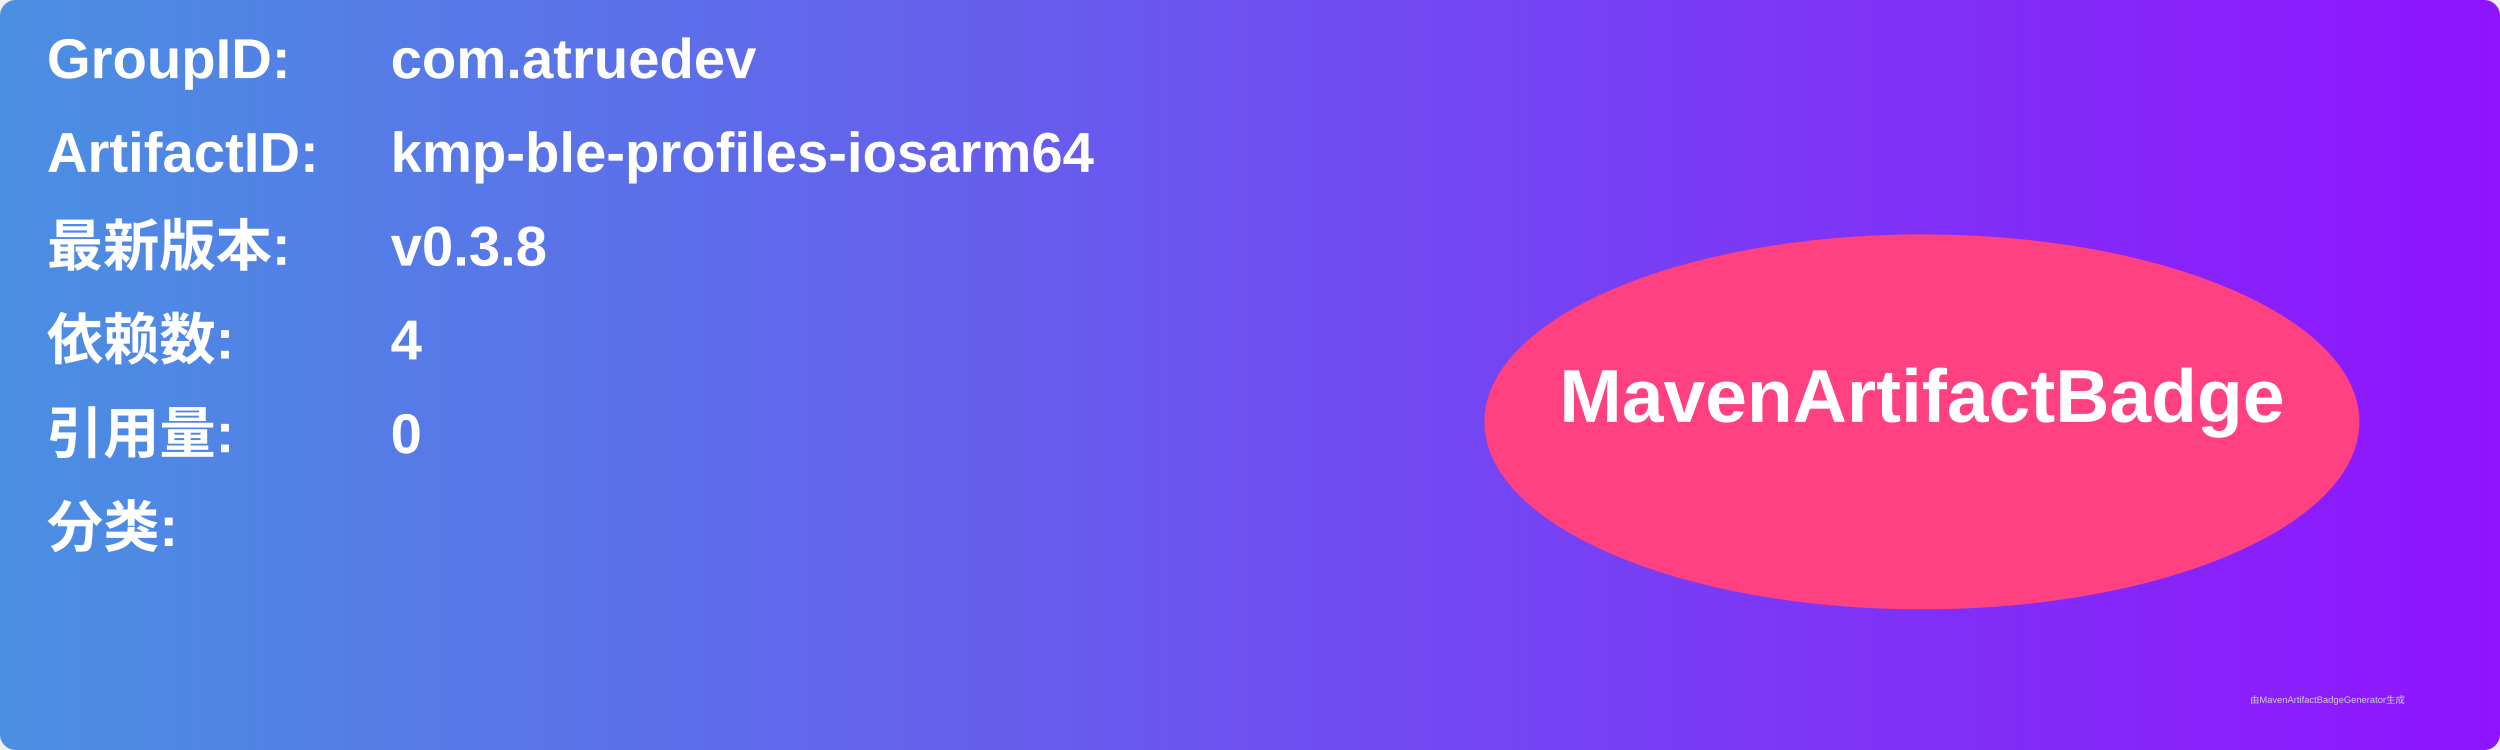
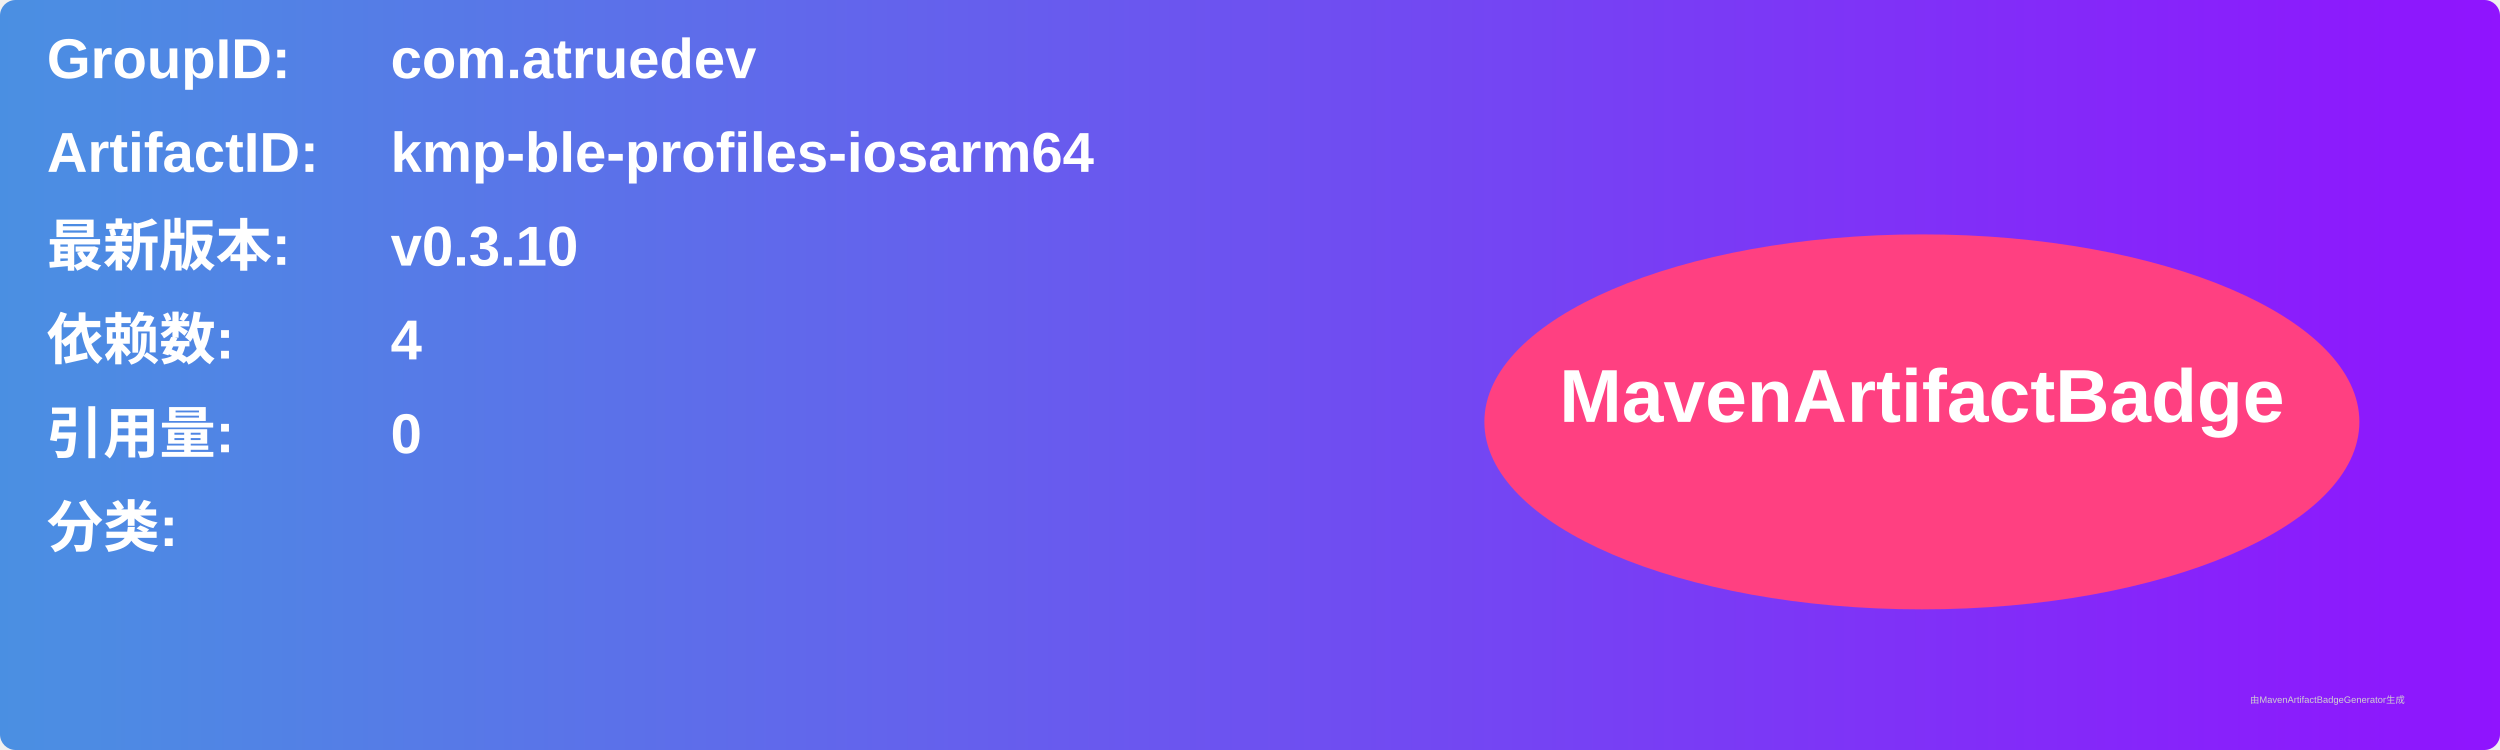
<svg xmlns="http://www.w3.org/2000/svg" width="800" height="240" viewBox="0 0 800 240">
  <linearGradient id="grad" x1="0%" y1="0%" x2="100%" y2="0%">
    <stop offset="0%" stop-color="#4a90e2" />
    <stop offset="100%" stop-color="#9013fe" />
  </linearGradient>
  <rect width="100%" height="100%" rx="5" ry="5" fill="url(#grad)" />
  <g transform="translate(15, 15)">
    <text x="0" y="10" font-family="Arial" font-size="18" fill="white" font-weight="bold" width="260">GroupID:</text>
    <text x="110" y="10" font-family="Arial" font-size="18" fill="white" font-weight="bold" width="460">com.atruedev</text>
    <text x="0" y="40" font-family="Arial" font-size="18" fill="white" font-weight="bold" width="260">ArtifactID:</text>
    <text x="110" y="40" font-family="Arial" font-size="18" fill="white" font-weight="bold" width="460">kmp-ble-profiles-iosarm64</text>
    <text x="0" y="70" font-family="Arial" font-size="18" fill="white" font-weight="bold">最新版本:</text>
    <text x="110" y="70" font-family="Arial" font-size="18" fill="white" font-weight="bold">
-       <tspan font-weight="bold">v0.3.8</tspan>
+       <tspan font-weight="bold">v0.3.10</tspan>
    </text>
    <text x="0" y="100" font-family="Arial" font-size="18" fill="white" font-weight="bold">依赖数: </text>
    <text x="110" y="100" font-family="Arial" font-size="18" fill="white">
      <tspan font-weight="bold">4</tspan>
    </text>
    <text x="0" y="130" font-family="Arial" font-size="18" fill="white" font-weight="bold">引用量: </text>
    <text x="110" y="130" font-family="Arial" font-size="18" fill="white">
      <tspan font-weight="bold">0</tspan>
    </text>
    <text x="0" y="160" font-family="Arial" font-size="18" fill="white" font-weight="bold">分类:</text>
    <text x="10" y="190" font-family="Arial" font-size="10" fill="white">
      <tspan font-weight="bold" />
    </text>
    <ellipse cx="600" cy="120" rx="140" ry="60" fill="#ff4081" />
    <text x="600" y="120" text-anchor="middle" font-family="Arial" font-size="24" fill="white" font-weight="bold">MavenArtifactBadge</text>
  </g>
  <text x="720" y="225" font-family="Arial" font-size="3" fill="#d0d0d0">由MavenArtifactBadgeGenerator生成</text>
</svg>
